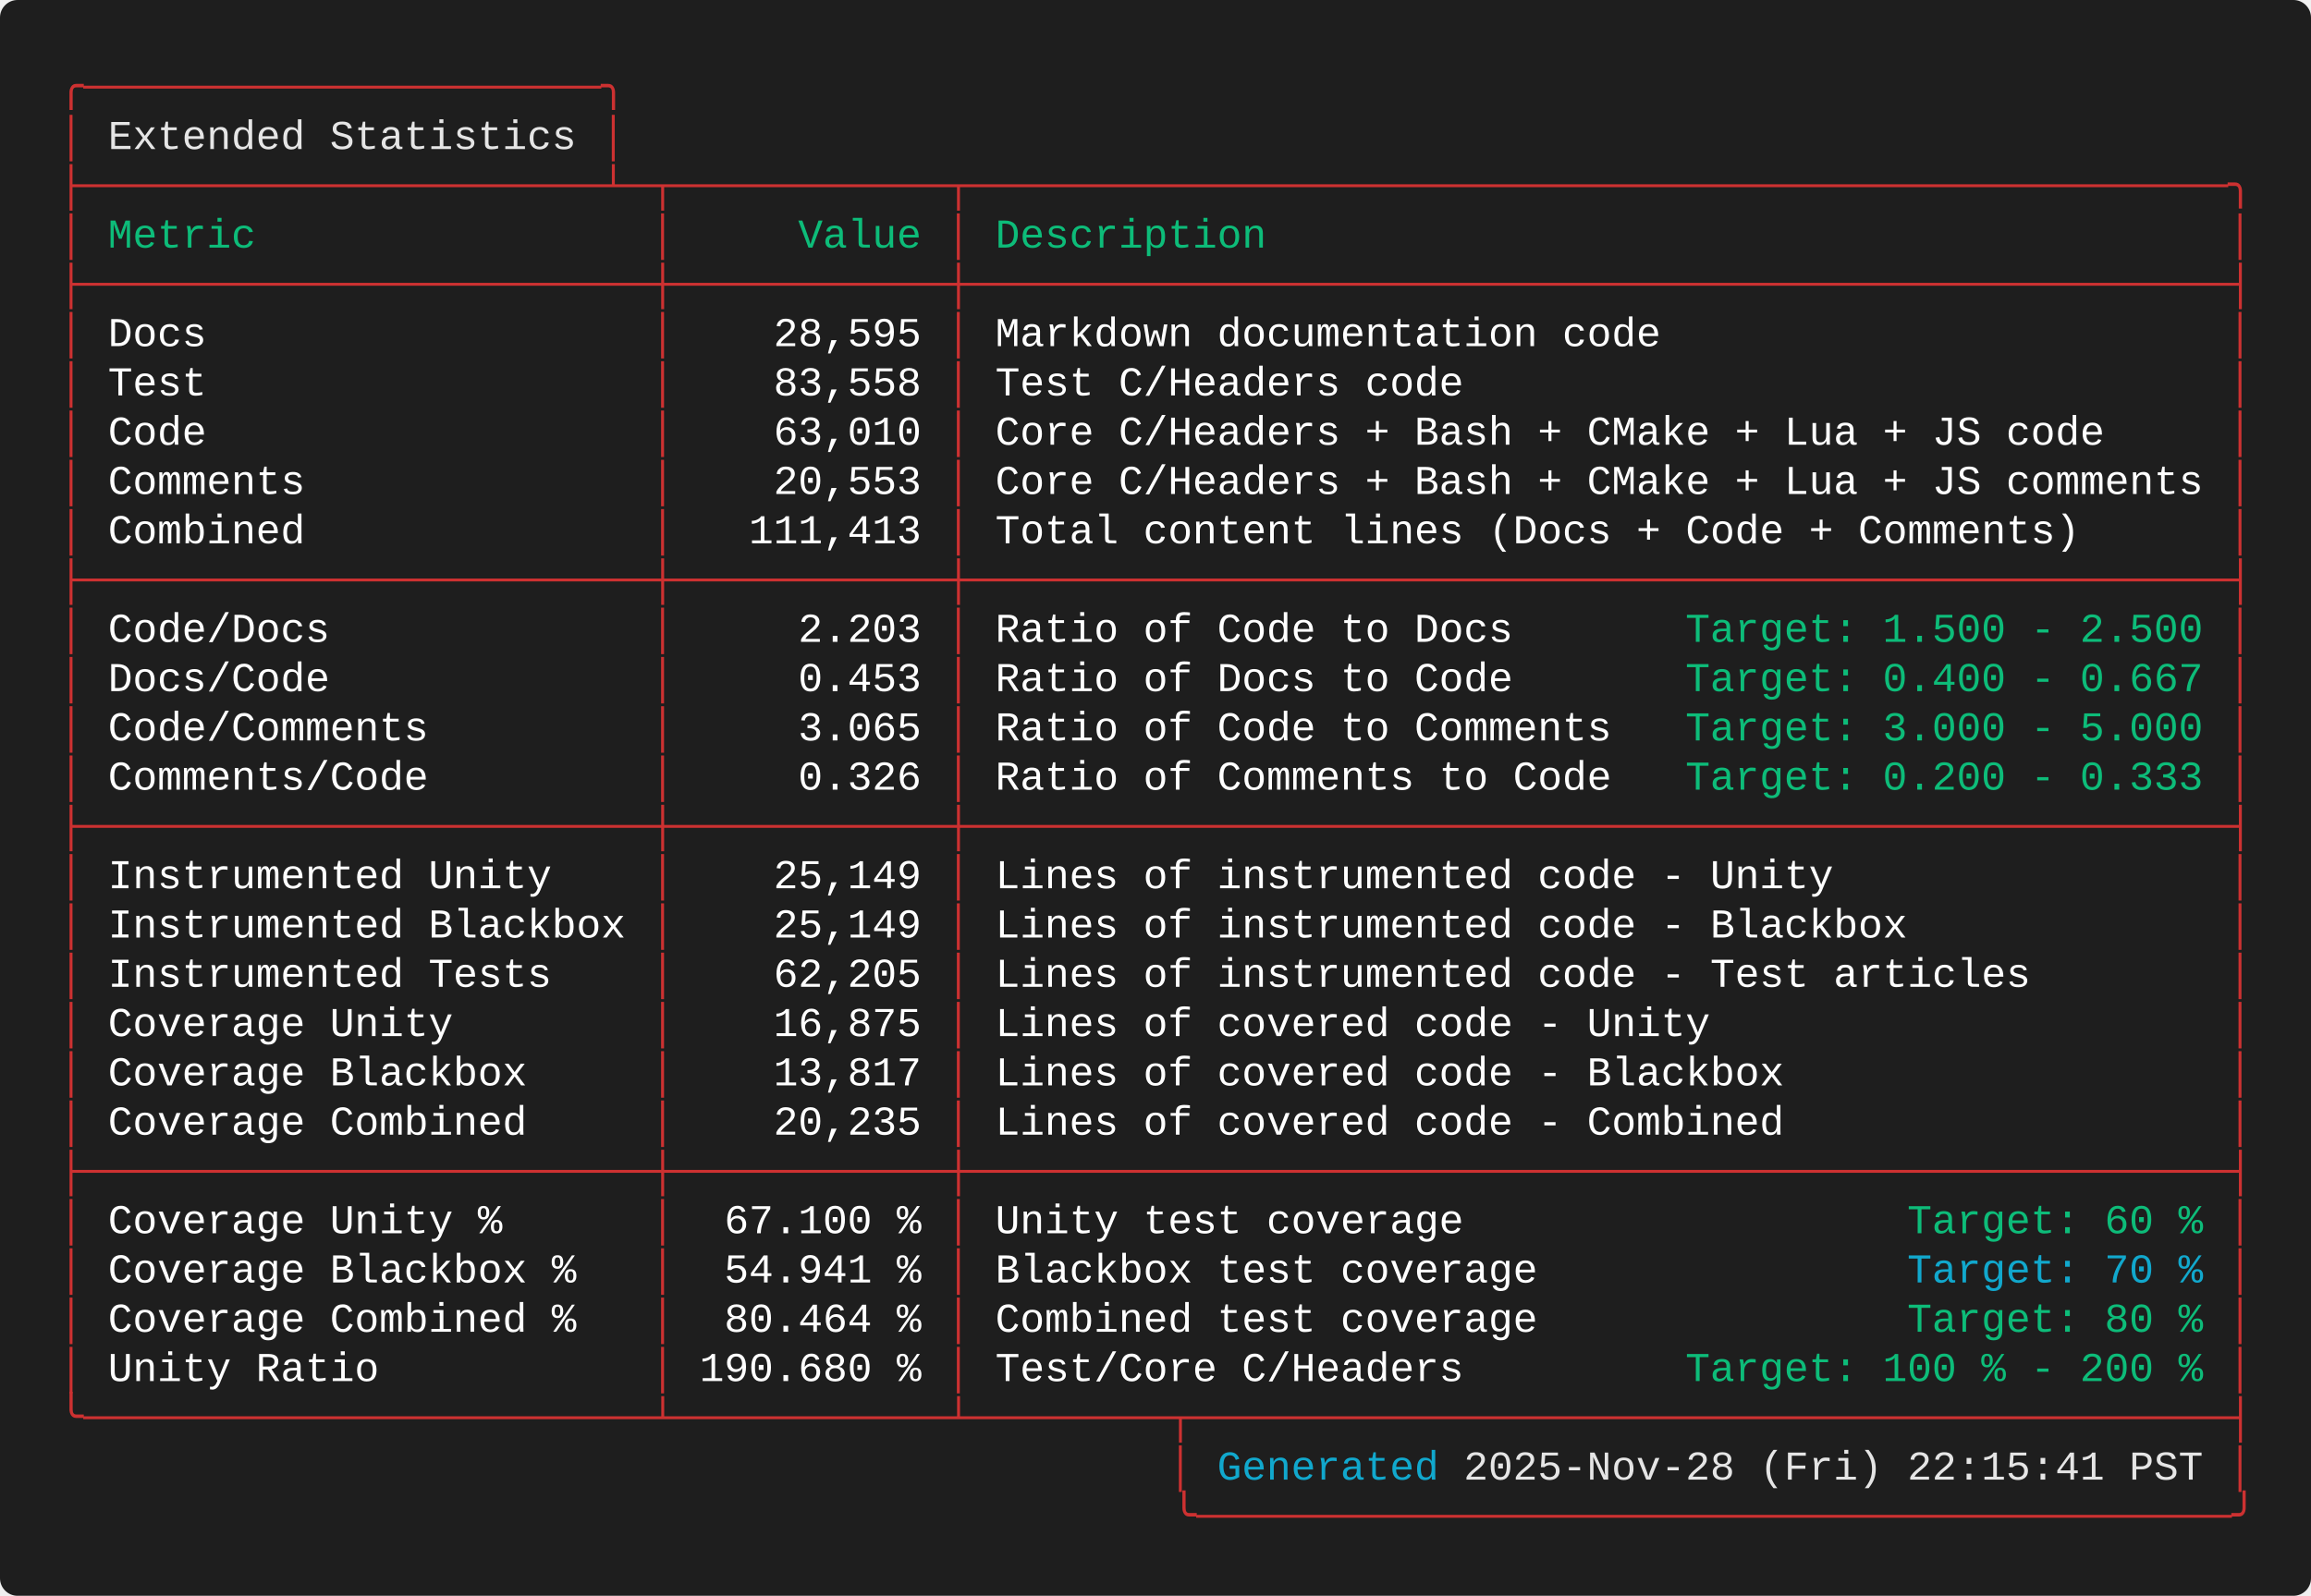
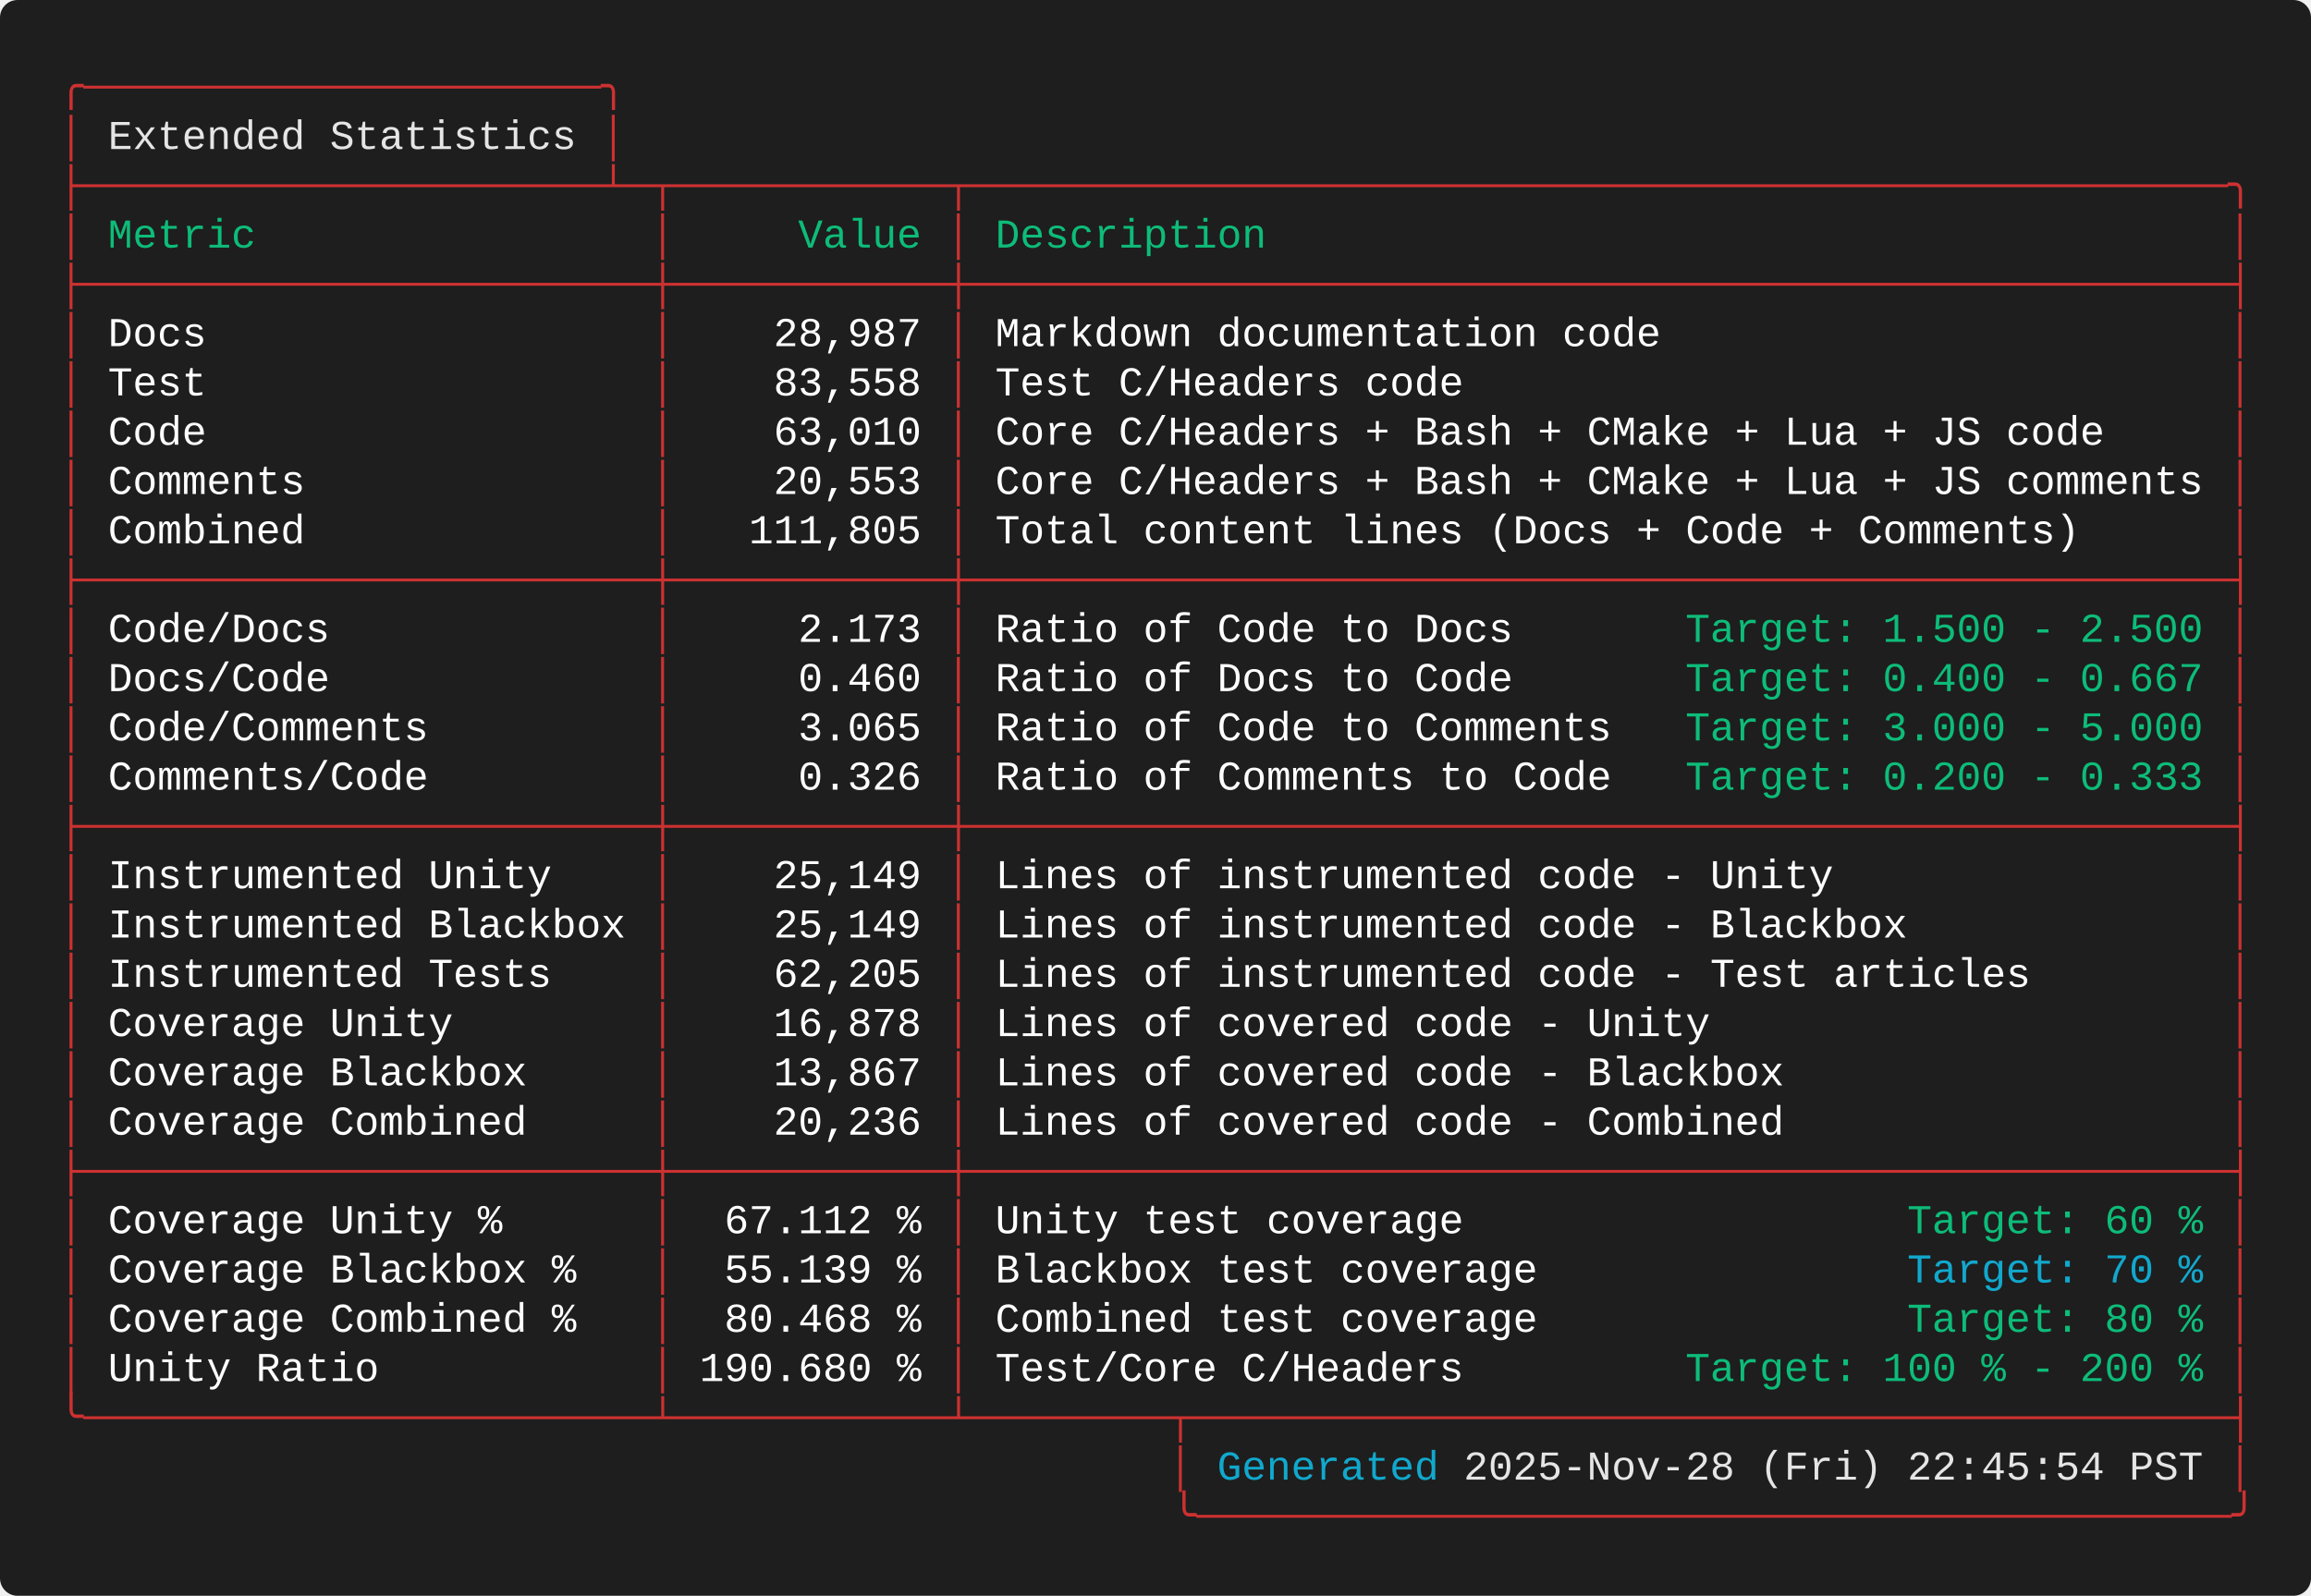
<svg xmlns="http://www.w3.org/2000/svg" width="787.60" height="544.00" viewBox="0 0 787.60 544.00">
  <defs>
    <style type="text/css">.terminal-text { font-family: 'Consolas', 'Consolas', 'Monaco', 'Courier New', monospace; }</style>
  </defs>
  <rect width="100%" height="100%" fill="#1e1e1e" rx="6" />
  <text x="20.00" y="34.00" font-size="14" class="terminal-text" xml:space="preserve" textLength="193.20" lengthAdjust="spacingAndGlyphs" fill="#cd3131">╭─────────────────────╮</text>
  <text x="20.00" y="50.80" font-size="14" class="terminal-text" xml:space="preserve" textLength="16.80" lengthAdjust="spacingAndGlyphs" fill="#cd3131">│ </text>
  <text x="36.80" y="50.80" font-size="14" class="terminal-text" xml:space="preserve" textLength="159.60" lengthAdjust="spacingAndGlyphs" fill="#e5e5e5">Extended Statistics</text>
  <text x="196.40" y="50.80" font-size="14" class="terminal-text" xml:space="preserve" textLength="8.40" lengthAdjust="spacingAndGlyphs" fill="#ffffff"> </text>
  <text x="204.80" y="50.80" font-size="14" class="terminal-text" xml:space="preserve" textLength="8.40" lengthAdjust="spacingAndGlyphs" fill="#cd3131">│</text>
  <text x="20.00" y="67.60" font-size="14" class="terminal-text" xml:space="preserve" textLength="747.60" lengthAdjust="spacingAndGlyphs" fill="#cd3131">├─────────────────────┴─┬───────────┬───────────────────────────────────────────────────╮</text>
  <text x="20.00" y="84.40" font-size="14" class="terminal-text" xml:space="preserve" textLength="8.40" lengthAdjust="spacingAndGlyphs" fill="#cd3131">│</text>
  <text x="28.40" y="84.40" font-size="14" class="terminal-text" xml:space="preserve" textLength="193.20" lengthAdjust="spacingAndGlyphs" fill="#0dbc79"> Metric                </text>
  <text x="221.60" y="84.40" font-size="14" class="terminal-text" xml:space="preserve" textLength="8.40" lengthAdjust="spacingAndGlyphs" fill="#cd3131">│</text>
  <text x="230.00" y="84.40" font-size="14" class="terminal-text" xml:space="preserve" textLength="92.40" lengthAdjust="spacingAndGlyphs" fill="#0dbc79">     Value </text>
  <text x="322.40" y="84.40" font-size="14" class="terminal-text" xml:space="preserve" textLength="8.40" lengthAdjust="spacingAndGlyphs" fill="#cd3131">│</text>
  <text x="330.80" y="84.40" font-size="14" class="terminal-text" xml:space="preserve" textLength="428.40" lengthAdjust="spacingAndGlyphs" fill="#0dbc79"> Description                                       </text>
  <text x="759.20" y="84.40" font-size="14" class="terminal-text" xml:space="preserve" textLength="8.40" lengthAdjust="spacingAndGlyphs" fill="#cd3131">│</text>
  <text x="20.00" y="101.20" font-size="14" class="terminal-text" xml:space="preserve" textLength="747.60" lengthAdjust="spacingAndGlyphs" fill="#cd3131">├───────────────────────┼───────────┼───────────────────────────────────────────────────┤</text>
  <text x="20.00" y="118.00" font-size="14" class="terminal-text" xml:space="preserve" textLength="8.40" lengthAdjust="spacingAndGlyphs" fill="#cd3131">│</text>
  <text x="28.40" y="118.00" font-size="14" class="terminal-text" xml:space="preserve" textLength="193.20" lengthAdjust="spacingAndGlyphs" fill="#ffffff"> Docs                  </text>
  <text x="221.60" y="118.00" font-size="14" class="terminal-text" xml:space="preserve" textLength="8.40" lengthAdjust="spacingAndGlyphs" fill="#cd3131">│</text>
-   <text x="230.00" y="118.00" font-size="14" class="terminal-text" xml:space="preserve" textLength="92.40" lengthAdjust="spacingAndGlyphs" fill="#ffffff">    28,595 </text>
+   <text x="230.00" y="118.00" font-size="14" class="terminal-text" xml:space="preserve" textLength="92.40" lengthAdjust="spacingAndGlyphs" fill="#ffffff">    28,987 </text>
  <text x="322.40" y="118.00" font-size="14" class="terminal-text" xml:space="preserve" textLength="8.40" lengthAdjust="spacingAndGlyphs" fill="#cd3131">│</text>
  <text x="330.80" y="118.00" font-size="14" class="terminal-text" xml:space="preserve" textLength="428.40" lengthAdjust="spacingAndGlyphs" fill="#ffffff"> Markdown documentation code                       </text>
  <text x="759.20" y="118.00" font-size="14" class="terminal-text" xml:space="preserve" textLength="8.40" lengthAdjust="spacingAndGlyphs" fill="#cd3131">│</text>
  <text x="20.00" y="134.80" font-size="14" class="terminal-text" xml:space="preserve" textLength="8.40" lengthAdjust="spacingAndGlyphs" fill="#cd3131">│</text>
  <text x="28.40" y="134.80" font-size="14" class="terminal-text" xml:space="preserve" textLength="193.20" lengthAdjust="spacingAndGlyphs" fill="#ffffff"> Test                  </text>
  <text x="221.60" y="134.80" font-size="14" class="terminal-text" xml:space="preserve" textLength="8.40" lengthAdjust="spacingAndGlyphs" fill="#cd3131">│</text>
  <text x="230.00" y="134.80" font-size="14" class="terminal-text" xml:space="preserve" textLength="92.40" lengthAdjust="spacingAndGlyphs" fill="#ffffff">    83,558 </text>
  <text x="322.40" y="134.80" font-size="14" class="terminal-text" xml:space="preserve" textLength="8.40" lengthAdjust="spacingAndGlyphs" fill="#cd3131">│</text>
  <text x="330.80" y="134.80" font-size="14" class="terminal-text" xml:space="preserve" textLength="428.40" lengthAdjust="spacingAndGlyphs" fill="#ffffff"> Test C/Headers code                               </text>
  <text x="759.20" y="134.80" font-size="14" class="terminal-text" xml:space="preserve" textLength="8.40" lengthAdjust="spacingAndGlyphs" fill="#cd3131">│</text>
  <text x="20.00" y="151.60" font-size="14" class="terminal-text" xml:space="preserve" textLength="8.40" lengthAdjust="spacingAndGlyphs" fill="#cd3131">│</text>
  <text x="28.40" y="151.60" font-size="14" class="terminal-text" xml:space="preserve" textLength="193.20" lengthAdjust="spacingAndGlyphs" fill="#ffffff"> Code                  </text>
  <text x="221.60" y="151.60" font-size="14" class="terminal-text" xml:space="preserve" textLength="8.40" lengthAdjust="spacingAndGlyphs" fill="#cd3131">│</text>
  <text x="230.00" y="151.60" font-size="14" class="terminal-text" xml:space="preserve" textLength="92.40" lengthAdjust="spacingAndGlyphs" fill="#ffffff">    63,010 </text>
  <text x="322.40" y="151.60" font-size="14" class="terminal-text" xml:space="preserve" textLength="8.40" lengthAdjust="spacingAndGlyphs" fill="#cd3131">│</text>
  <text x="330.80" y="151.60" font-size="14" class="terminal-text" xml:space="preserve" textLength="428.40" lengthAdjust="spacingAndGlyphs" fill="#ffffff"> Core C/Headers + Bash + CMake + Lua + JS code     </text>
  <text x="759.20" y="151.60" font-size="14" class="terminal-text" xml:space="preserve" textLength="8.40" lengthAdjust="spacingAndGlyphs" fill="#cd3131">│</text>
  <text x="20.00" y="168.40" font-size="14" class="terminal-text" xml:space="preserve" textLength="8.40" lengthAdjust="spacingAndGlyphs" fill="#cd3131">│</text>
  <text x="28.40" y="168.40" font-size="14" class="terminal-text" xml:space="preserve" textLength="193.20" lengthAdjust="spacingAndGlyphs" fill="#ffffff"> Comments              </text>
  <text x="221.60" y="168.40" font-size="14" class="terminal-text" xml:space="preserve" textLength="8.40" lengthAdjust="spacingAndGlyphs" fill="#cd3131">│</text>
  <text x="230.00" y="168.40" font-size="14" class="terminal-text" xml:space="preserve" textLength="92.40" lengthAdjust="spacingAndGlyphs" fill="#ffffff">    20,553 </text>
  <text x="322.40" y="168.40" font-size="14" class="terminal-text" xml:space="preserve" textLength="8.40" lengthAdjust="spacingAndGlyphs" fill="#cd3131">│</text>
  <text x="330.80" y="168.40" font-size="14" class="terminal-text" xml:space="preserve" textLength="428.40" lengthAdjust="spacingAndGlyphs" fill="#ffffff"> Core C/Headers + Bash + CMake + Lua + JS comments </text>
  <text x="759.20" y="168.40" font-size="14" class="terminal-text" xml:space="preserve" textLength="8.40" lengthAdjust="spacingAndGlyphs" fill="#cd3131">│</text>
  <text x="20.00" y="185.20" font-size="14" class="terminal-text" xml:space="preserve" textLength="8.40" lengthAdjust="spacingAndGlyphs" fill="#cd3131">│</text>
  <text x="28.40" y="185.20" font-size="14" class="terminal-text" xml:space="preserve" textLength="193.20" lengthAdjust="spacingAndGlyphs" fill="#ffffff"> Combined              </text>
  <text x="221.60" y="185.20" font-size="14" class="terminal-text" xml:space="preserve" textLength="8.40" lengthAdjust="spacingAndGlyphs" fill="#cd3131">│</text>
-   <text x="230.00" y="185.20" font-size="14" class="terminal-text" xml:space="preserve" textLength="92.40" lengthAdjust="spacingAndGlyphs" fill="#ffffff">   111,413 </text>
+   <text x="230.00" y="185.20" font-size="14" class="terminal-text" xml:space="preserve" textLength="92.40" lengthAdjust="spacingAndGlyphs" fill="#ffffff">   111,805 </text>
  <text x="322.40" y="185.20" font-size="14" class="terminal-text" xml:space="preserve" textLength="8.40" lengthAdjust="spacingAndGlyphs" fill="#cd3131">│</text>
  <text x="330.80" y="185.20" font-size="14" class="terminal-text" xml:space="preserve" textLength="428.40" lengthAdjust="spacingAndGlyphs" fill="#ffffff"> Total content lines (Docs + Code + Comments)      </text>
  <text x="759.20" y="185.20" font-size="14" class="terminal-text" xml:space="preserve" textLength="8.40" lengthAdjust="spacingAndGlyphs" fill="#cd3131">│</text>
  <text x="20.00" y="202.00" font-size="14" class="terminal-text" xml:space="preserve" textLength="747.60" lengthAdjust="spacingAndGlyphs" fill="#cd3131">├───────────────────────┼───────────┼───────────────────────────────────────────────────┤</text>
  <text x="20.00" y="218.80" font-size="14" class="terminal-text" xml:space="preserve" textLength="8.40" lengthAdjust="spacingAndGlyphs" fill="#cd3131">│</text>
  <text x="28.40" y="218.80" font-size="14" class="terminal-text" xml:space="preserve" textLength="193.20" lengthAdjust="spacingAndGlyphs" fill="#ffffff"> Code/Docs             </text>
  <text x="221.60" y="218.80" font-size="14" class="terminal-text" xml:space="preserve" textLength="8.40" lengthAdjust="spacingAndGlyphs" fill="#cd3131">│</text>
-   <text x="230.00" y="218.80" font-size="14" class="terminal-text" xml:space="preserve" textLength="92.40" lengthAdjust="spacingAndGlyphs" fill="#ffffff">     2.203 </text>
+   <text x="230.00" y="218.80" font-size="14" class="terminal-text" xml:space="preserve" textLength="92.40" lengthAdjust="spacingAndGlyphs" fill="#ffffff">     2.173 </text>
  <text x="322.40" y="218.80" font-size="14" class="terminal-text" xml:space="preserve" textLength="8.40" lengthAdjust="spacingAndGlyphs" fill="#cd3131">│</text>
  <text x="330.80" y="218.80" font-size="14" class="terminal-text" xml:space="preserve" textLength="243.60" lengthAdjust="spacingAndGlyphs" fill="#ffffff"> Ratio of Code to Docs       </text>
  <text x="574.40" y="218.80" font-size="14" class="terminal-text" xml:space="preserve" textLength="176.40" lengthAdjust="spacingAndGlyphs" fill="#0dbc79">Target: 1.500 - 2.500</text>
  <text x="750.80" y="218.80" font-size="14" class="terminal-text" xml:space="preserve" textLength="8.40" lengthAdjust="spacingAndGlyphs" fill="#ffffff"> </text>
  <text x="759.20" y="218.80" font-size="14" class="terminal-text" xml:space="preserve" textLength="8.40" lengthAdjust="spacingAndGlyphs" fill="#cd3131">│</text>
  <text x="20.00" y="235.60" font-size="14" class="terminal-text" xml:space="preserve" textLength="8.40" lengthAdjust="spacingAndGlyphs" fill="#cd3131">│</text>
  <text x="28.40" y="235.60" font-size="14" class="terminal-text" xml:space="preserve" textLength="193.20" lengthAdjust="spacingAndGlyphs" fill="#ffffff"> Docs/Code             </text>
  <text x="221.60" y="235.60" font-size="14" class="terminal-text" xml:space="preserve" textLength="8.40" lengthAdjust="spacingAndGlyphs" fill="#cd3131">│</text>
-   <text x="230.00" y="235.60" font-size="14" class="terminal-text" xml:space="preserve" textLength="92.40" lengthAdjust="spacingAndGlyphs" fill="#ffffff">     0.453 </text>
+   <text x="230.00" y="235.60" font-size="14" class="terminal-text" xml:space="preserve" textLength="92.40" lengthAdjust="spacingAndGlyphs" fill="#ffffff">     0.460 </text>
  <text x="322.40" y="235.60" font-size="14" class="terminal-text" xml:space="preserve" textLength="8.40" lengthAdjust="spacingAndGlyphs" fill="#cd3131">│</text>
  <text x="330.80" y="235.60" font-size="14" class="terminal-text" xml:space="preserve" textLength="243.60" lengthAdjust="spacingAndGlyphs" fill="#ffffff"> Ratio of Docs to Code       </text>
  <text x="574.40" y="235.60" font-size="14" class="terminal-text" xml:space="preserve" textLength="176.40" lengthAdjust="spacingAndGlyphs" fill="#0dbc79">Target: 0.400 - 0.667</text>
  <text x="750.80" y="235.60" font-size="14" class="terminal-text" xml:space="preserve" textLength="8.40" lengthAdjust="spacingAndGlyphs" fill="#ffffff"> </text>
  <text x="759.20" y="235.60" font-size="14" class="terminal-text" xml:space="preserve" textLength="8.40" lengthAdjust="spacingAndGlyphs" fill="#cd3131">│</text>
  <text x="20.00" y="252.40" font-size="14" class="terminal-text" xml:space="preserve" textLength="8.40" lengthAdjust="spacingAndGlyphs" fill="#cd3131">│</text>
  <text x="28.40" y="252.40" font-size="14" class="terminal-text" xml:space="preserve" textLength="193.20" lengthAdjust="spacingAndGlyphs" fill="#ffffff"> Code/Comments         </text>
  <text x="221.60" y="252.40" font-size="14" class="terminal-text" xml:space="preserve" textLength="8.40" lengthAdjust="spacingAndGlyphs" fill="#cd3131">│</text>
  <text x="230.00" y="252.40" font-size="14" class="terminal-text" xml:space="preserve" textLength="92.40" lengthAdjust="spacingAndGlyphs" fill="#ffffff">     3.065 </text>
  <text x="322.40" y="252.40" font-size="14" class="terminal-text" xml:space="preserve" textLength="8.40" lengthAdjust="spacingAndGlyphs" fill="#cd3131">│</text>
  <text x="330.80" y="252.40" font-size="14" class="terminal-text" xml:space="preserve" textLength="243.60" lengthAdjust="spacingAndGlyphs" fill="#ffffff"> Ratio of Code to Comments   </text>
  <text x="574.40" y="252.40" font-size="14" class="terminal-text" xml:space="preserve" textLength="176.40" lengthAdjust="spacingAndGlyphs" fill="#0dbc79">Target: 3.000 - 5.000</text>
  <text x="750.80" y="252.40" font-size="14" class="terminal-text" xml:space="preserve" textLength="8.40" lengthAdjust="spacingAndGlyphs" fill="#ffffff"> </text>
  <text x="759.20" y="252.40" font-size="14" class="terminal-text" xml:space="preserve" textLength="8.40" lengthAdjust="spacingAndGlyphs" fill="#cd3131">│</text>
  <text x="20.00" y="269.20" font-size="14" class="terminal-text" xml:space="preserve" textLength="8.40" lengthAdjust="spacingAndGlyphs" fill="#cd3131">│</text>
  <text x="28.40" y="269.20" font-size="14" class="terminal-text" xml:space="preserve" textLength="193.20" lengthAdjust="spacingAndGlyphs" fill="#ffffff"> Comments/Code         </text>
  <text x="221.60" y="269.20" font-size="14" class="terminal-text" xml:space="preserve" textLength="8.40" lengthAdjust="spacingAndGlyphs" fill="#cd3131">│</text>
  <text x="230.00" y="269.20" font-size="14" class="terminal-text" xml:space="preserve" textLength="92.40" lengthAdjust="spacingAndGlyphs" fill="#ffffff">     0.326 </text>
  <text x="322.40" y="269.20" font-size="14" class="terminal-text" xml:space="preserve" textLength="8.40" lengthAdjust="spacingAndGlyphs" fill="#cd3131">│</text>
  <text x="330.80" y="269.20" font-size="14" class="terminal-text" xml:space="preserve" textLength="243.60" lengthAdjust="spacingAndGlyphs" fill="#ffffff"> Ratio of Comments to Code   </text>
  <text x="574.40" y="269.20" font-size="14" class="terminal-text" xml:space="preserve" textLength="176.40" lengthAdjust="spacingAndGlyphs" fill="#0dbc79">Target: 0.200 - 0.333</text>
  <text x="750.80" y="269.20" font-size="14" class="terminal-text" xml:space="preserve" textLength="8.40" lengthAdjust="spacingAndGlyphs" fill="#ffffff"> </text>
  <text x="759.20" y="269.20" font-size="14" class="terminal-text" xml:space="preserve" textLength="8.40" lengthAdjust="spacingAndGlyphs" fill="#cd3131">│</text>
  <text x="20.00" y="286.00" font-size="14" class="terminal-text" xml:space="preserve" textLength="747.60" lengthAdjust="spacingAndGlyphs" fill="#cd3131">├───────────────────────┼───────────┼───────────────────────────────────────────────────┤</text>
  <text x="20.00" y="302.80" font-size="14" class="terminal-text" xml:space="preserve" textLength="8.40" lengthAdjust="spacingAndGlyphs" fill="#cd3131">│</text>
  <text x="28.40" y="302.80" font-size="14" class="terminal-text" xml:space="preserve" textLength="193.20" lengthAdjust="spacingAndGlyphs" fill="#ffffff"> Instrumented Unity    </text>
  <text x="221.60" y="302.80" font-size="14" class="terminal-text" xml:space="preserve" textLength="8.40" lengthAdjust="spacingAndGlyphs" fill="#cd3131">│</text>
  <text x="230.00" y="302.80" font-size="14" class="terminal-text" xml:space="preserve" textLength="92.40" lengthAdjust="spacingAndGlyphs" fill="#ffffff">    25,149 </text>
  <text x="322.40" y="302.80" font-size="14" class="terminal-text" xml:space="preserve" textLength="8.40" lengthAdjust="spacingAndGlyphs" fill="#cd3131">│</text>
  <text x="330.80" y="302.80" font-size="14" class="terminal-text" xml:space="preserve" textLength="428.40" lengthAdjust="spacingAndGlyphs" fill="#ffffff"> Lines of instrumented code - Unity                </text>
  <text x="759.20" y="302.80" font-size="14" class="terminal-text" xml:space="preserve" textLength="8.40" lengthAdjust="spacingAndGlyphs" fill="#cd3131">│</text>
  <text x="20.00" y="319.60" font-size="14" class="terminal-text" xml:space="preserve" textLength="8.40" lengthAdjust="spacingAndGlyphs" fill="#cd3131">│</text>
  <text x="28.40" y="319.60" font-size="14" class="terminal-text" xml:space="preserve" textLength="193.20" lengthAdjust="spacingAndGlyphs" fill="#ffffff"> Instrumented Blackbox </text>
  <text x="221.60" y="319.60" font-size="14" class="terminal-text" xml:space="preserve" textLength="8.40" lengthAdjust="spacingAndGlyphs" fill="#cd3131">│</text>
  <text x="230.00" y="319.60" font-size="14" class="terminal-text" xml:space="preserve" textLength="92.40" lengthAdjust="spacingAndGlyphs" fill="#ffffff">    25,149 </text>
  <text x="322.40" y="319.60" font-size="14" class="terminal-text" xml:space="preserve" textLength="8.40" lengthAdjust="spacingAndGlyphs" fill="#cd3131">│</text>
  <text x="330.80" y="319.60" font-size="14" class="terminal-text" xml:space="preserve" textLength="428.40" lengthAdjust="spacingAndGlyphs" fill="#ffffff"> Lines of instrumented code - Blackbox             </text>
  <text x="759.20" y="319.60" font-size="14" class="terminal-text" xml:space="preserve" textLength="8.40" lengthAdjust="spacingAndGlyphs" fill="#cd3131">│</text>
  <text x="20.00" y="336.40" font-size="14" class="terminal-text" xml:space="preserve" textLength="8.40" lengthAdjust="spacingAndGlyphs" fill="#cd3131">│</text>
  <text x="28.40" y="336.40" font-size="14" class="terminal-text" xml:space="preserve" textLength="193.20" lengthAdjust="spacingAndGlyphs" fill="#ffffff"> Instrumented Tests    </text>
  <text x="221.60" y="336.40" font-size="14" class="terminal-text" xml:space="preserve" textLength="8.40" lengthAdjust="spacingAndGlyphs" fill="#cd3131">│</text>
  <text x="230.00" y="336.40" font-size="14" class="terminal-text" xml:space="preserve" textLength="92.40" lengthAdjust="spacingAndGlyphs" fill="#ffffff">    62,205 </text>
  <text x="322.40" y="336.40" font-size="14" class="terminal-text" xml:space="preserve" textLength="8.40" lengthAdjust="spacingAndGlyphs" fill="#cd3131">│</text>
  <text x="330.80" y="336.40" font-size="14" class="terminal-text" xml:space="preserve" textLength="428.40" lengthAdjust="spacingAndGlyphs" fill="#ffffff"> Lines of instrumented code - Test articles        </text>
  <text x="759.20" y="336.40" font-size="14" class="terminal-text" xml:space="preserve" textLength="8.40" lengthAdjust="spacingAndGlyphs" fill="#cd3131">│</text>
  <text x="20.00" y="353.20" font-size="14" class="terminal-text" xml:space="preserve" textLength="8.40" lengthAdjust="spacingAndGlyphs" fill="#cd3131">│</text>
  <text x="28.40" y="353.20" font-size="14" class="terminal-text" xml:space="preserve" textLength="193.20" lengthAdjust="spacingAndGlyphs" fill="#ffffff"> Coverage Unity        </text>
  <text x="221.60" y="353.20" font-size="14" class="terminal-text" xml:space="preserve" textLength="8.40" lengthAdjust="spacingAndGlyphs" fill="#cd3131">│</text>
-   <text x="230.00" y="353.20" font-size="14" class="terminal-text" xml:space="preserve" textLength="92.40" lengthAdjust="spacingAndGlyphs" fill="#ffffff">    16,875 </text>
+   <text x="230.00" y="353.20" font-size="14" class="terminal-text" xml:space="preserve" textLength="92.40" lengthAdjust="spacingAndGlyphs" fill="#ffffff">    16,878 </text>
  <text x="322.40" y="353.20" font-size="14" class="terminal-text" xml:space="preserve" textLength="8.40" lengthAdjust="spacingAndGlyphs" fill="#cd3131">│</text>
  <text x="330.80" y="353.20" font-size="14" class="terminal-text" xml:space="preserve" textLength="428.40" lengthAdjust="spacingAndGlyphs" fill="#ffffff"> Lines of covered code - Unity                     </text>
  <text x="759.20" y="353.20" font-size="14" class="terminal-text" xml:space="preserve" textLength="8.40" lengthAdjust="spacingAndGlyphs" fill="#cd3131">│</text>
  <text x="20.00" y="370.00" font-size="14" class="terminal-text" xml:space="preserve" textLength="8.40" lengthAdjust="spacingAndGlyphs" fill="#cd3131">│</text>
  <text x="28.40" y="370.00" font-size="14" class="terminal-text" xml:space="preserve" textLength="193.20" lengthAdjust="spacingAndGlyphs" fill="#ffffff"> Coverage Blackbox     </text>
  <text x="221.60" y="370.00" font-size="14" class="terminal-text" xml:space="preserve" textLength="8.40" lengthAdjust="spacingAndGlyphs" fill="#cd3131">│</text>
-   <text x="230.00" y="370.00" font-size="14" class="terminal-text" xml:space="preserve" textLength="92.40" lengthAdjust="spacingAndGlyphs" fill="#ffffff">    13,817 </text>
+   <text x="230.00" y="370.00" font-size="14" class="terminal-text" xml:space="preserve" textLength="92.40" lengthAdjust="spacingAndGlyphs" fill="#ffffff">    13,867 </text>
  <text x="322.40" y="370.00" font-size="14" class="terminal-text" xml:space="preserve" textLength="8.40" lengthAdjust="spacingAndGlyphs" fill="#cd3131">│</text>
  <text x="330.80" y="370.00" font-size="14" class="terminal-text" xml:space="preserve" textLength="428.40" lengthAdjust="spacingAndGlyphs" fill="#ffffff"> Lines of covered code - Blackbox                  </text>
  <text x="759.20" y="370.00" font-size="14" class="terminal-text" xml:space="preserve" textLength="8.40" lengthAdjust="spacingAndGlyphs" fill="#cd3131">│</text>
  <text x="20.00" y="386.80" font-size="14" class="terminal-text" xml:space="preserve" textLength="8.40" lengthAdjust="spacingAndGlyphs" fill="#cd3131">│</text>
  <text x="28.40" y="386.80" font-size="14" class="terminal-text" xml:space="preserve" textLength="193.20" lengthAdjust="spacingAndGlyphs" fill="#ffffff"> Coverage Combined     </text>
  <text x="221.60" y="386.80" font-size="14" class="terminal-text" xml:space="preserve" textLength="8.40" lengthAdjust="spacingAndGlyphs" fill="#cd3131">│</text>
-   <text x="230.00" y="386.80" font-size="14" class="terminal-text" xml:space="preserve" textLength="92.40" lengthAdjust="spacingAndGlyphs" fill="#ffffff">    20,235 </text>
+   <text x="230.00" y="386.80" font-size="14" class="terminal-text" xml:space="preserve" textLength="92.40" lengthAdjust="spacingAndGlyphs" fill="#ffffff">    20,236 </text>
  <text x="322.40" y="386.80" font-size="14" class="terminal-text" xml:space="preserve" textLength="8.40" lengthAdjust="spacingAndGlyphs" fill="#cd3131">│</text>
  <text x="330.80" y="386.80" font-size="14" class="terminal-text" xml:space="preserve" textLength="428.40" lengthAdjust="spacingAndGlyphs" fill="#ffffff"> Lines of covered code - Combined                  </text>
  <text x="759.20" y="386.80" font-size="14" class="terminal-text" xml:space="preserve" textLength="8.40" lengthAdjust="spacingAndGlyphs" fill="#cd3131">│</text>
  <text x="20.00" y="403.60" font-size="14" class="terminal-text" xml:space="preserve" textLength="747.60" lengthAdjust="spacingAndGlyphs" fill="#cd3131">├───────────────────────┼───────────┼───────────────────────────────────────────────────┤</text>
  <text x="20.00" y="420.40" font-size="14" class="terminal-text" xml:space="preserve" textLength="8.40" lengthAdjust="spacingAndGlyphs" fill="#cd3131">│</text>
  <text x="28.40" y="420.40" font-size="14" class="terminal-text" xml:space="preserve" textLength="193.20" lengthAdjust="spacingAndGlyphs" fill="#ffffff"> Coverage Unity %      </text>
  <text x="221.60" y="420.40" font-size="14" class="terminal-text" xml:space="preserve" textLength="8.40" lengthAdjust="spacingAndGlyphs" fill="#cd3131">│</text>
-   <text x="230.00" y="420.40" font-size="14" class="terminal-text" xml:space="preserve" textLength="92.40" lengthAdjust="spacingAndGlyphs" fill="#ffffff">  67.100 % </text>
+   <text x="230.00" y="420.40" font-size="14" class="terminal-text" xml:space="preserve" textLength="92.40" lengthAdjust="spacingAndGlyphs" fill="#ffffff">  67.112 % </text>
  <text x="322.40" y="420.40" font-size="14" class="terminal-text" xml:space="preserve" textLength="8.40" lengthAdjust="spacingAndGlyphs" fill="#cd3131">│</text>
  <text x="330.80" y="420.40" font-size="14" class="terminal-text" xml:space="preserve" textLength="319.20" lengthAdjust="spacingAndGlyphs" fill="#ffffff"> Unity test coverage                  </text>
  <text x="650.00" y="420.40" font-size="14" class="terminal-text" xml:space="preserve" textLength="100.80" lengthAdjust="spacingAndGlyphs" fill="#0dbc79">Target: 60 %</text>
  <text x="750.80" y="420.40" font-size="14" class="terminal-text" xml:space="preserve" textLength="8.40" lengthAdjust="spacingAndGlyphs" fill="#ffffff"> </text>
  <text x="759.20" y="420.40" font-size="14" class="terminal-text" xml:space="preserve" textLength="8.40" lengthAdjust="spacingAndGlyphs" fill="#cd3131">│</text>
  <text x="20.00" y="437.20" font-size="14" class="terminal-text" xml:space="preserve" textLength="8.40" lengthAdjust="spacingAndGlyphs" fill="#cd3131">│</text>
  <text x="28.40" y="437.20" font-size="14" class="terminal-text" xml:space="preserve" textLength="193.20" lengthAdjust="spacingAndGlyphs" fill="#ffffff"> Coverage Blackbox %   </text>
  <text x="221.60" y="437.20" font-size="14" class="terminal-text" xml:space="preserve" textLength="8.40" lengthAdjust="spacingAndGlyphs" fill="#cd3131">│</text>
-   <text x="230.00" y="437.20" font-size="14" class="terminal-text" xml:space="preserve" textLength="92.40" lengthAdjust="spacingAndGlyphs" fill="#ffffff">  54.941 % </text>
+   <text x="230.00" y="437.20" font-size="14" class="terminal-text" xml:space="preserve" textLength="92.40" lengthAdjust="spacingAndGlyphs" fill="#ffffff">  55.139 % </text>
  <text x="322.40" y="437.20" font-size="14" class="terminal-text" xml:space="preserve" textLength="8.40" lengthAdjust="spacingAndGlyphs" fill="#cd3131">│</text>
  <text x="330.80" y="437.20" font-size="14" class="terminal-text" xml:space="preserve" textLength="319.20" lengthAdjust="spacingAndGlyphs" fill="#ffffff"> Blackbox test coverage               </text>
  <text x="650.00" y="437.20" font-size="14" class="terminal-text" xml:space="preserve" textLength="100.80" lengthAdjust="spacingAndGlyphs" fill="#11a8cd">Target: 70 %</text>
  <text x="750.80" y="437.20" font-size="14" class="terminal-text" xml:space="preserve" textLength="8.40" lengthAdjust="spacingAndGlyphs" fill="#ffffff"> </text>
  <text x="759.20" y="437.20" font-size="14" class="terminal-text" xml:space="preserve" textLength="8.40" lengthAdjust="spacingAndGlyphs" fill="#cd3131">│</text>
  <text x="20.00" y="454.00" font-size="14" class="terminal-text" xml:space="preserve" textLength="8.40" lengthAdjust="spacingAndGlyphs" fill="#cd3131">│</text>
  <text x="28.40" y="454.00" font-size="14" class="terminal-text" xml:space="preserve" textLength="193.20" lengthAdjust="spacingAndGlyphs" fill="#ffffff"> Coverage Combined %   </text>
  <text x="221.60" y="454.00" font-size="14" class="terminal-text" xml:space="preserve" textLength="8.40" lengthAdjust="spacingAndGlyphs" fill="#cd3131">│</text>
-   <text x="230.00" y="454.00" font-size="14" class="terminal-text" xml:space="preserve" textLength="92.40" lengthAdjust="spacingAndGlyphs" fill="#ffffff">  80.464 % </text>
+   <text x="230.00" y="454.00" font-size="14" class="terminal-text" xml:space="preserve" textLength="92.40" lengthAdjust="spacingAndGlyphs" fill="#ffffff">  80.468 % </text>
  <text x="322.40" y="454.00" font-size="14" class="terminal-text" xml:space="preserve" textLength="8.40" lengthAdjust="spacingAndGlyphs" fill="#cd3131">│</text>
  <text x="330.80" y="454.00" font-size="14" class="terminal-text" xml:space="preserve" textLength="319.20" lengthAdjust="spacingAndGlyphs" fill="#ffffff"> Combined test coverage               </text>
  <text x="650.00" y="454.00" font-size="14" class="terminal-text" xml:space="preserve" textLength="100.80" lengthAdjust="spacingAndGlyphs" fill="#0dbc79">Target: 80 %</text>
  <text x="750.80" y="454.00" font-size="14" class="terminal-text" xml:space="preserve" textLength="8.40" lengthAdjust="spacingAndGlyphs" fill="#ffffff"> </text>
  <text x="759.20" y="454.00" font-size="14" class="terminal-text" xml:space="preserve" textLength="8.40" lengthAdjust="spacingAndGlyphs" fill="#cd3131">│</text>
  <text x="20.00" y="470.80" font-size="14" class="terminal-text" xml:space="preserve" textLength="8.40" lengthAdjust="spacingAndGlyphs" fill="#cd3131">│</text>
  <text x="28.40" y="470.80" font-size="14" class="terminal-text" xml:space="preserve" textLength="193.20" lengthAdjust="spacingAndGlyphs" fill="#ffffff"> Unity Ratio           </text>
  <text x="221.60" y="470.80" font-size="14" class="terminal-text" xml:space="preserve" textLength="8.40" lengthAdjust="spacingAndGlyphs" fill="#cd3131">│</text>
  <text x="230.00" y="470.80" font-size="14" class="terminal-text" xml:space="preserve" textLength="92.40" lengthAdjust="spacingAndGlyphs" fill="#ffffff"> 190.680 % </text>
  <text x="322.40" y="470.80" font-size="14" class="terminal-text" xml:space="preserve" textLength="8.40" lengthAdjust="spacingAndGlyphs" fill="#cd3131">│</text>
  <text x="330.80" y="470.80" font-size="14" class="terminal-text" xml:space="preserve" textLength="243.60" lengthAdjust="spacingAndGlyphs" fill="#ffffff"> Test/Core C/Headers         </text>
  <text x="574.40" y="470.80" font-size="14" class="terminal-text" xml:space="preserve" textLength="176.40" lengthAdjust="spacingAndGlyphs" fill="#0dbc79">Target: 100 % - 200 %</text>
  <text x="750.80" y="470.80" font-size="14" class="terminal-text" xml:space="preserve" textLength="8.40" lengthAdjust="spacingAndGlyphs" fill="#ffffff"> </text>
  <text x="759.20" y="470.80" font-size="14" class="terminal-text" xml:space="preserve" textLength="8.40" lengthAdjust="spacingAndGlyphs" fill="#cd3131">│</text>
  <text x="20.00" y="487.60" font-size="14" class="terminal-text" xml:space="preserve" textLength="747.60" lengthAdjust="spacingAndGlyphs" fill="#cd3131">╰───────────────────────┴───────────┴────────┬──────────────────────────────────────────┤</text>
  <text x="20.00" y="504.40" font-size="14" class="terminal-text" xml:space="preserve" textLength="394.80" lengthAdjust="spacingAndGlyphs" fill="#cd3131">                                             │ </text>
  <text x="414.80" y="504.40" font-size="14" class="terminal-text" xml:space="preserve" textLength="75.60" lengthAdjust="spacingAndGlyphs" fill="#11a8cd">Generated</text>
-   <text x="490.40" y="504.40" font-size="14" class="terminal-text" xml:space="preserve" textLength="260.40" lengthAdjust="spacingAndGlyphs" fill="#e5e5e5"> 2025-Nov-28 (Fri) 22:15:41 PST</text>
+   <text x="490.40" y="504.40" font-size="14" class="terminal-text" xml:space="preserve" textLength="260.40" lengthAdjust="spacingAndGlyphs" fill="#e5e5e5"> 2025-Nov-28 (Fri) 22:45:54 PST</text>
  <text x="750.80" y="504.40" font-size="14" class="terminal-text" xml:space="preserve" textLength="8.40" lengthAdjust="spacingAndGlyphs" fill="#ffffff"> </text>
  <text x="759.20" y="504.40" font-size="14" class="terminal-text" xml:space="preserve" textLength="8.40" lengthAdjust="spacingAndGlyphs" fill="#cd3131">│</text>
  <text x="20.00" y="521.20" font-size="14" class="terminal-text" xml:space="preserve" textLength="747.60" lengthAdjust="spacingAndGlyphs" fill="#cd3131">                                             ╰──────────────────────────────────────────╯</text>
</svg>
